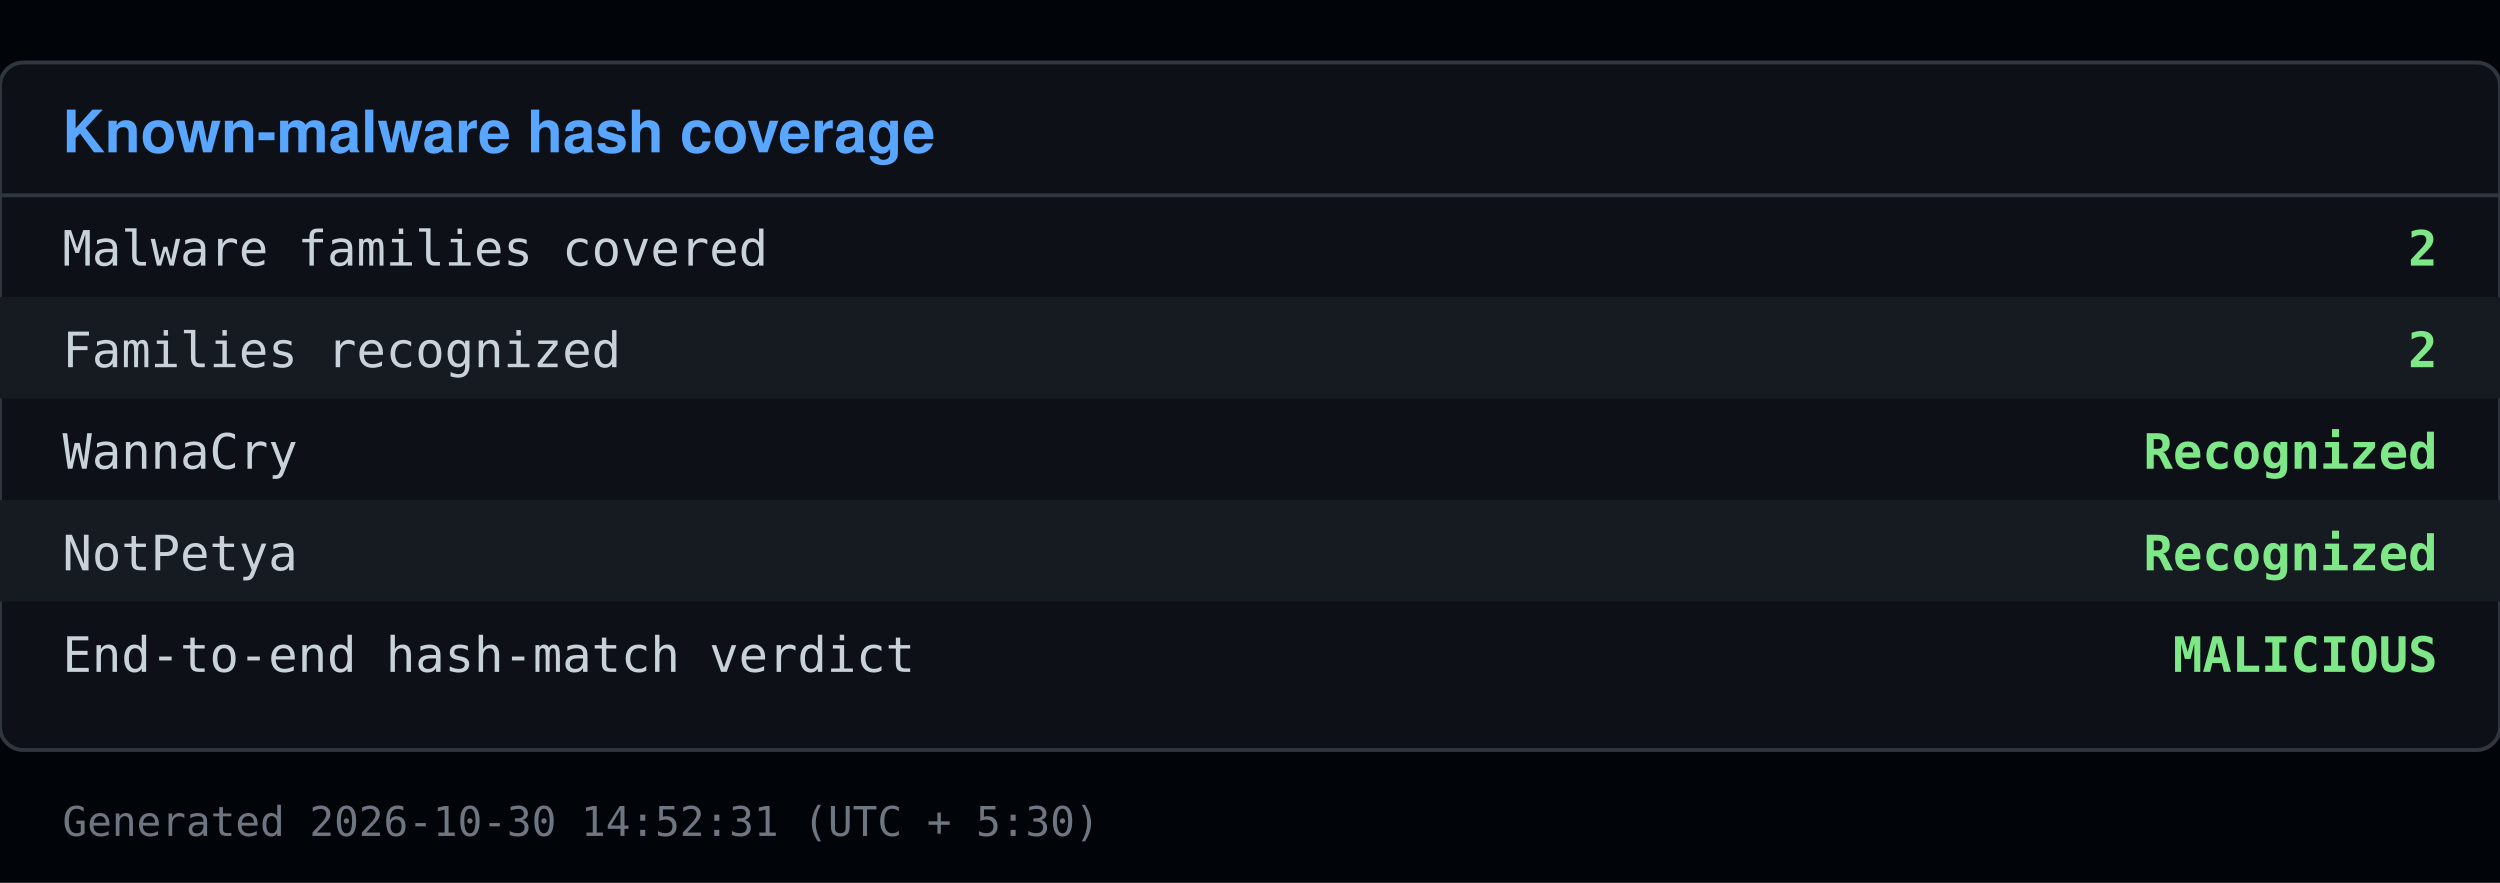
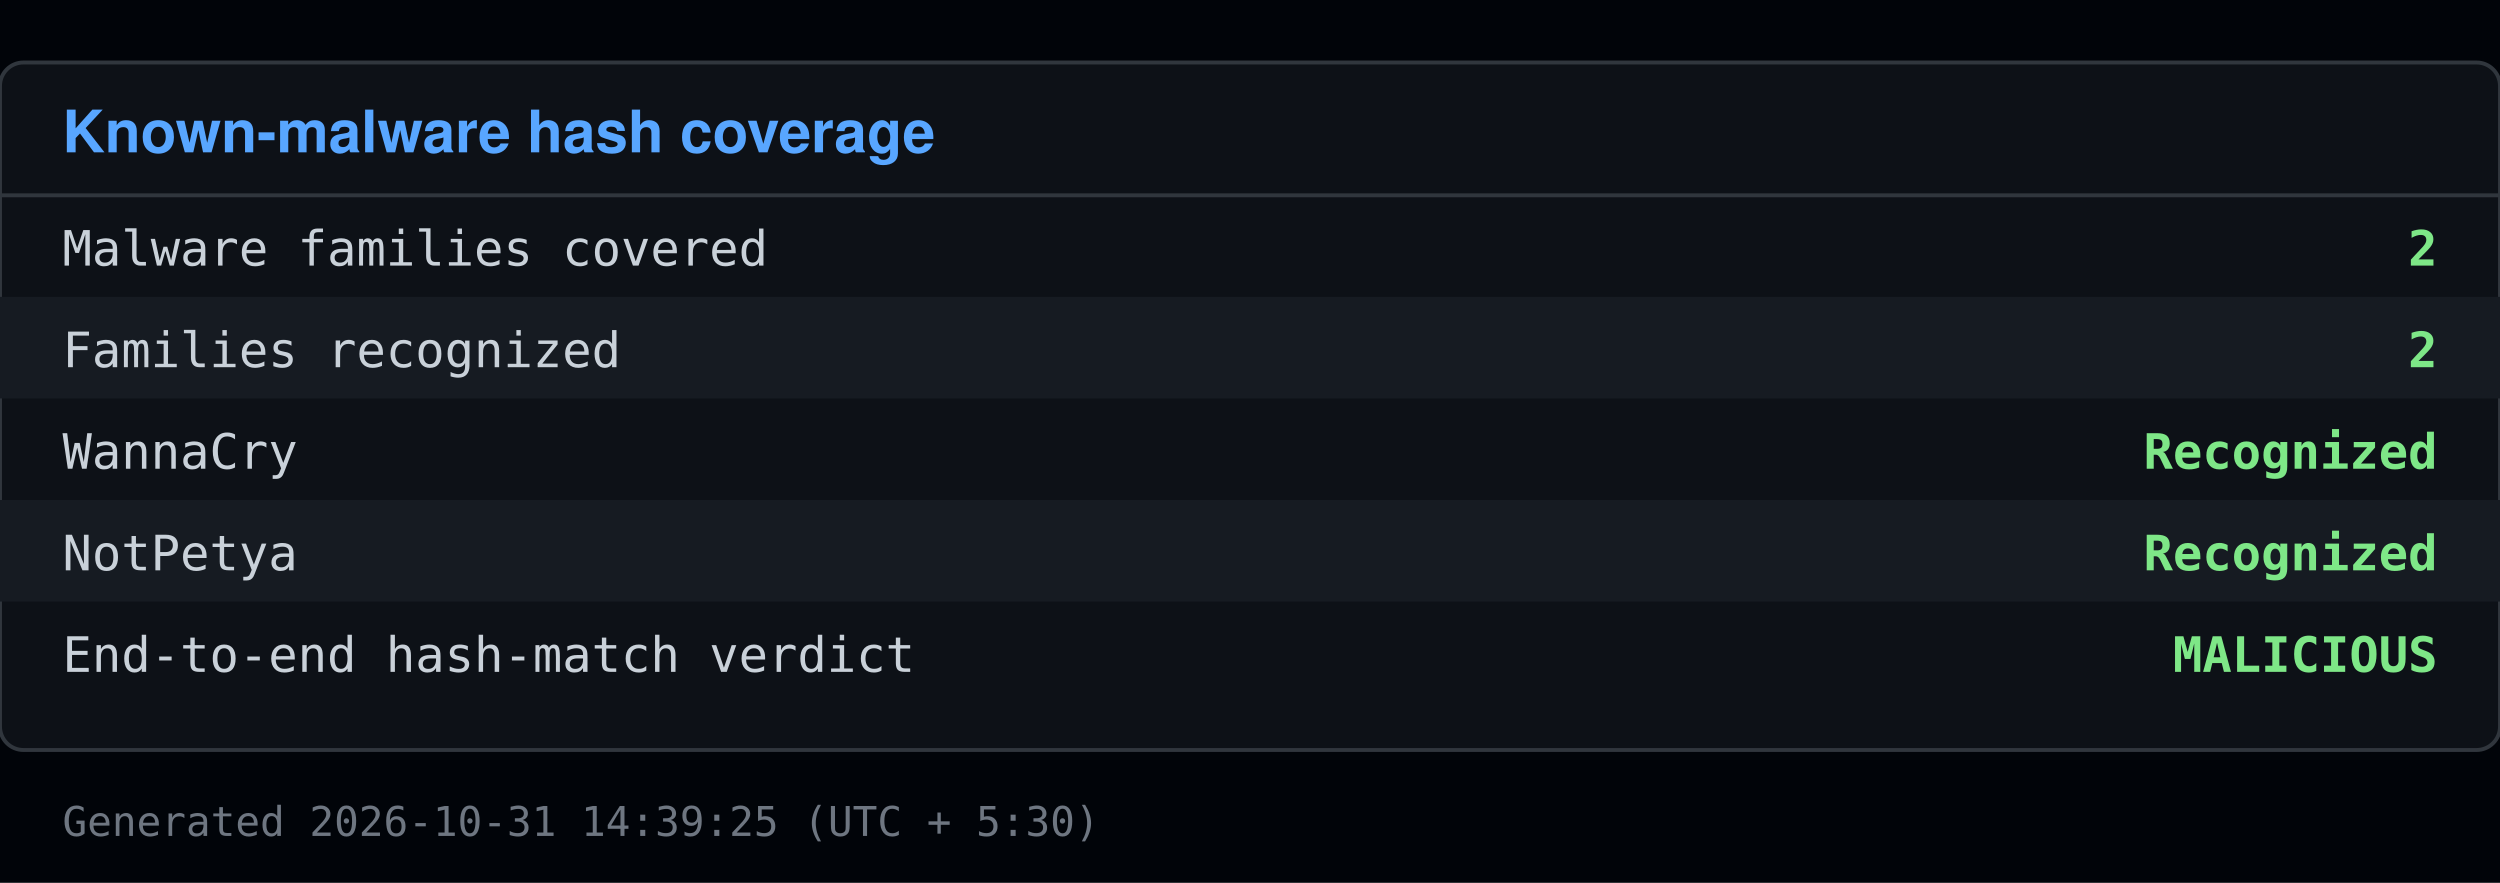
<svg xmlns="http://www.w3.org/2000/svg" viewBox="0 0 640 226" width="640" height="226">
  <rect x="0" y="0" width="640" height="226" fill="#010409" />
  <rect x="0" y="16" width="640" height="176" fill="#0d1117" stroke="#30363d" rx="6" />
  <text x="16" y="39" font-family="Segoe UI, Helvetica, Arial, sans-serif" font-size="15" font-weight="600" fill="#58a6ff">Known-malware hash coverage</text>
  <line x1="0" y1="50" x2="640" y2="50" stroke="#30363d" />
  <text x="16" y="68" font-family="Consolas, Menlo, monospace" font-size="12.5" fill="#c9d1d9">Malware families covered</text>
  <text x="624" y="68" font-family="Consolas, Menlo, monospace" font-size="12.5" fill="#7ee787" text-anchor="end" font-weight="600">2</text>
  <rect x="0" y="76" width="640" height="26" fill="#161b22" />
  <text x="16" y="94" font-family="Consolas, Menlo, monospace" font-size="12.5" fill="#c9d1d9">Families recognized</text>
  <text x="624" y="94" font-family="Consolas, Menlo, monospace" font-size="12.5" fill="#7ee787" text-anchor="end" font-weight="600">2</text>
  <text x="16" y="120" font-family="Consolas, Menlo, monospace" font-size="12.5" fill="#c9d1d9">  WannaCry</text>
  <text x="624" y="120" font-family="Consolas, Menlo, monospace" font-size="12.5" fill="#7ee787" text-anchor="end" font-weight="600">Recognized</text>
  <rect x="0" y="128" width="640" height="26" fill="#161b22" />
  <text x="16" y="146" font-family="Consolas, Menlo, monospace" font-size="12.5" fill="#c9d1d9">  NotPetya</text>
  <text x="624" y="146" font-family="Consolas, Menlo, monospace" font-size="12.5" fill="#7ee787" text-anchor="end" font-weight="600">Recognized</text>
  <text x="16" y="172" font-family="Consolas, Menlo, monospace" font-size="12.5" fill="#c9d1d9">End-to-end hash-match verdict</text>
  <text x="624" y="172" font-family="Consolas, Menlo, monospace" font-size="12.5" fill="#7ee787" text-anchor="end" font-weight="600">MALICIOUS</text>
-   <text x="16" y="214" font-family="Consolas, Menlo, monospace" font-size="10.5" fill="#6e7681">Generated 2026-10-30 14:52:31 (UTC + 5:30)</text>
+   <text x="16" y="214" font-family="Consolas, Menlo, monospace" font-size="10.5" fill="#6e7681">Generated 2026-10-31 14:39:25 (UTC + 5:30)</text>
</svg>
